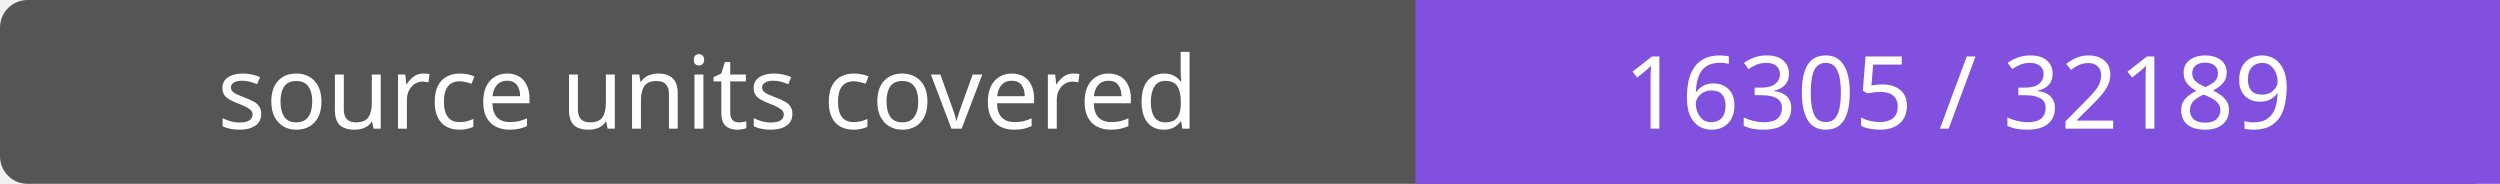
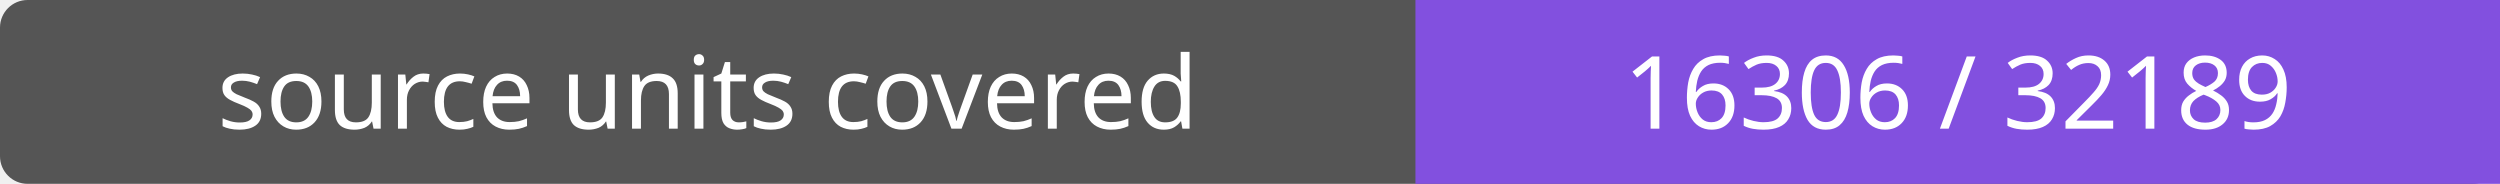
- <svg xmlns="http://www.w3.org/2000/svg" width="272" height="20" role="img" aria-label="source units covered: 16305 / 32189">
+ <svg xmlns="http://www.w3.org/2000/svg" width="272" height="20" role="img" aria-label="source units covered: 16306 / 32189">
  <rect width="272" height="20" rx="3" fill="#555" />
  <path fill="#8250df" d="M154 0h118v20H154z" />
  <g fill="#fff" text-anchor="middle" font-family="Verdana,sans-serif" font-size="11">
    <text x="77.0" y="14">source units covered</text>
-     <text x="213.0" y="14">16305 / 32189</text>
+     <text x="213.0" y="14">16306 / 32189</text>
  </g>
</svg>
